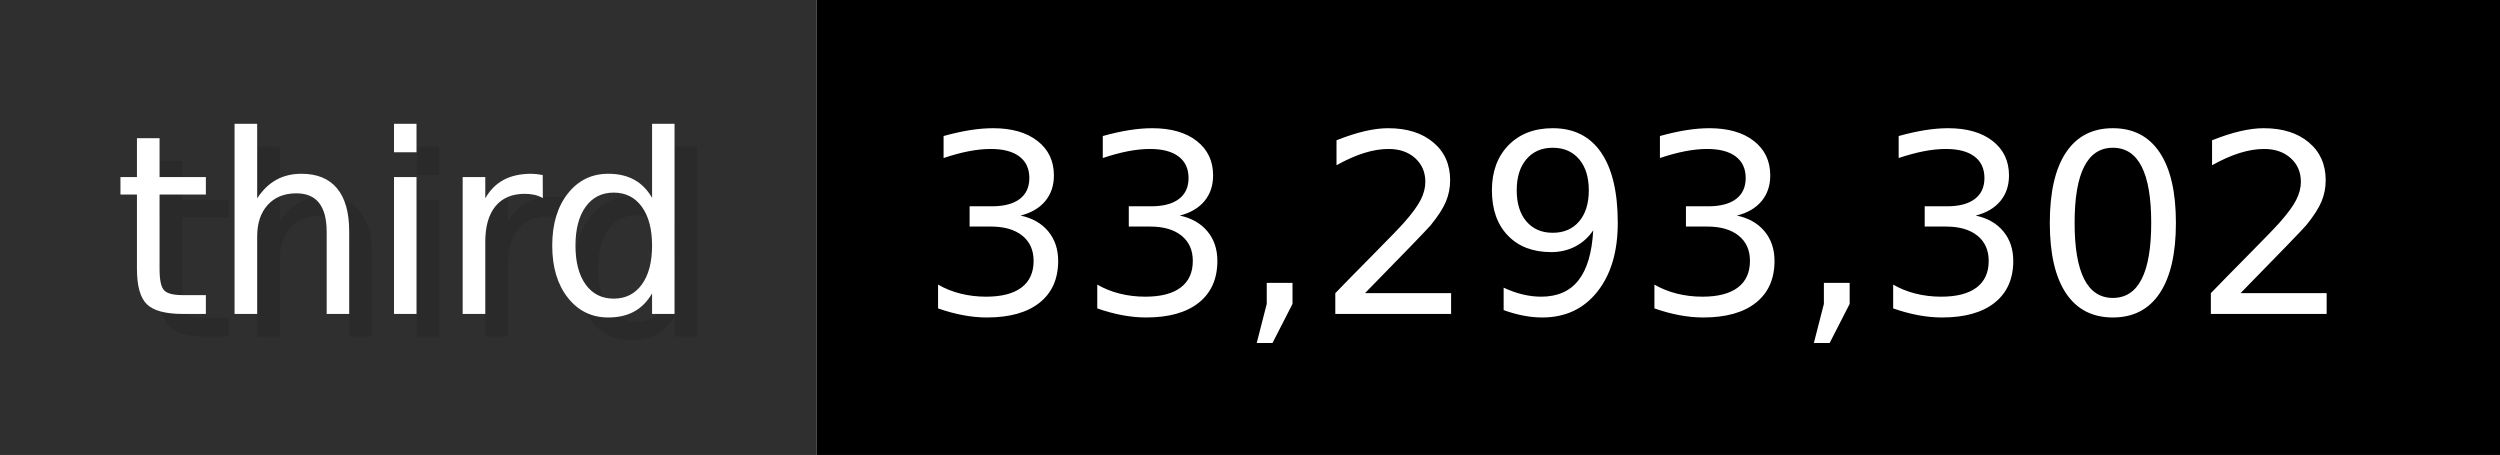
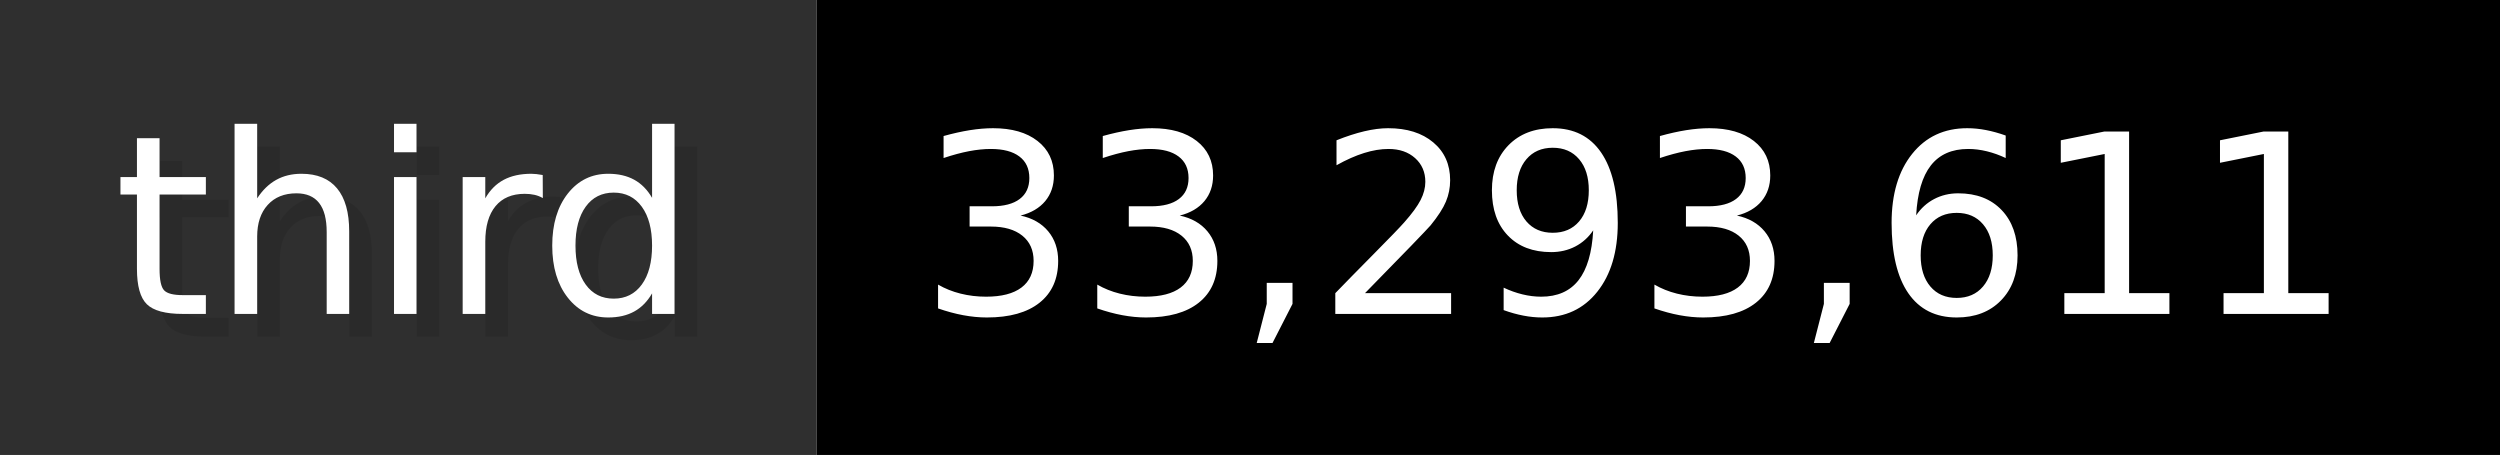
- <svg xmlns="http://www.w3.org/2000/svg" width="109.9" height="20" viewBox="0 0 1099 200" role="img" aria-label="third: 33,293,302">
+ <svg xmlns="http://www.w3.org/2000/svg" width="109.9" height="20" viewBox="0 0 1099 200" role="img" aria-label="third: 33,293,611">
  <g>
    <rect fill="#2F2F2F" width="359" height="200" />
    <rect fill="#" x="359" width="740" height="200" />
  </g>
  <g aria-hidden="true" fill="#fff" text-anchor="start" font-family="Verdana,DejaVu Sans,sans-serif" font-size="110">
    <text x="60" y="148" textLength="259" fill="#000" opacity="0.1">third</text>
    <text x="50" y="138" textLength="259">third</text>
-     <text x="414" y="148" textLength="640" fill="#000" opacity="0.1">33,293,302</text>
-     <text x="404" y="138" textLength="640">33,293,302</text>
+     <text x="414" y="148" textLength="640" fill="#000" opacity="0.1">33,293,611</text>
+     <text x="404" y="138" textLength="640">33,293,611</text>
  </g>
</svg>
